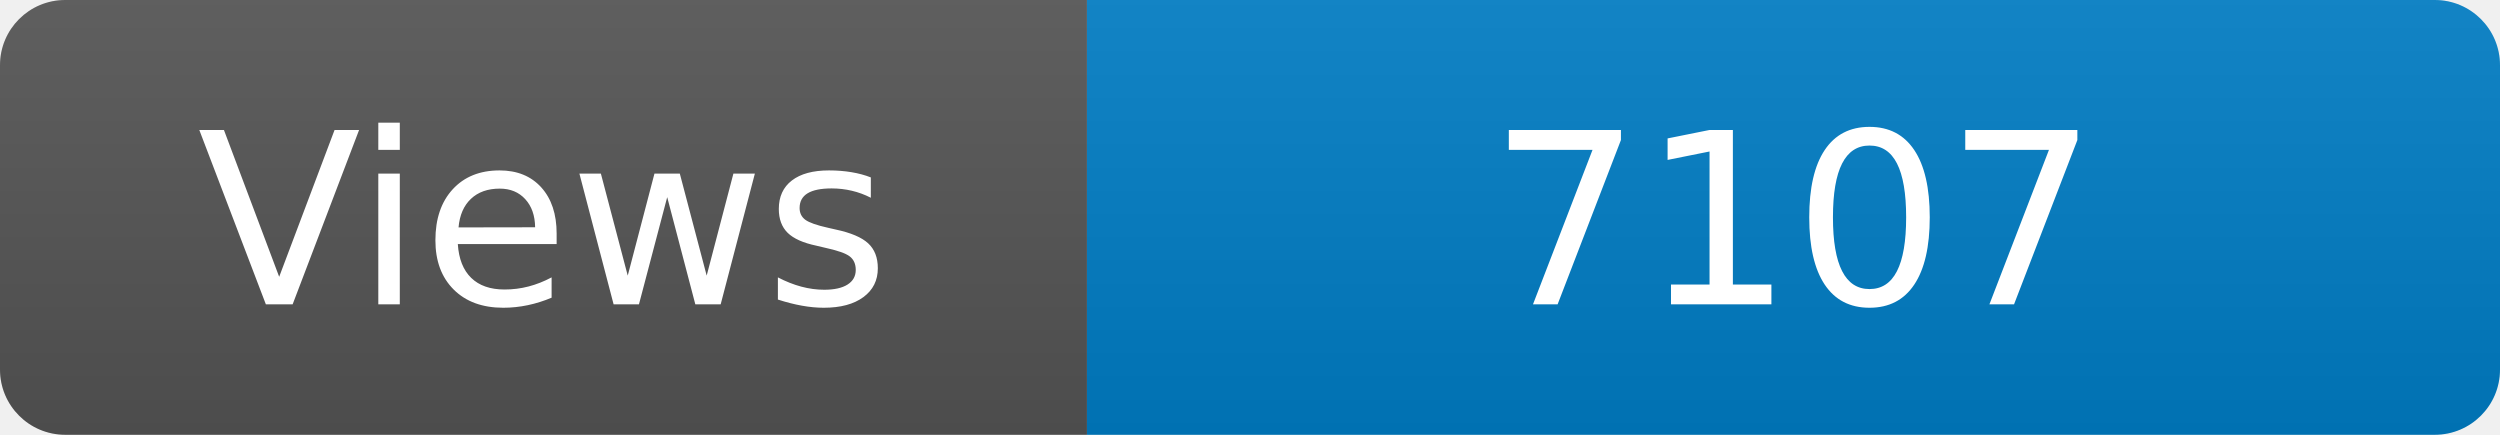
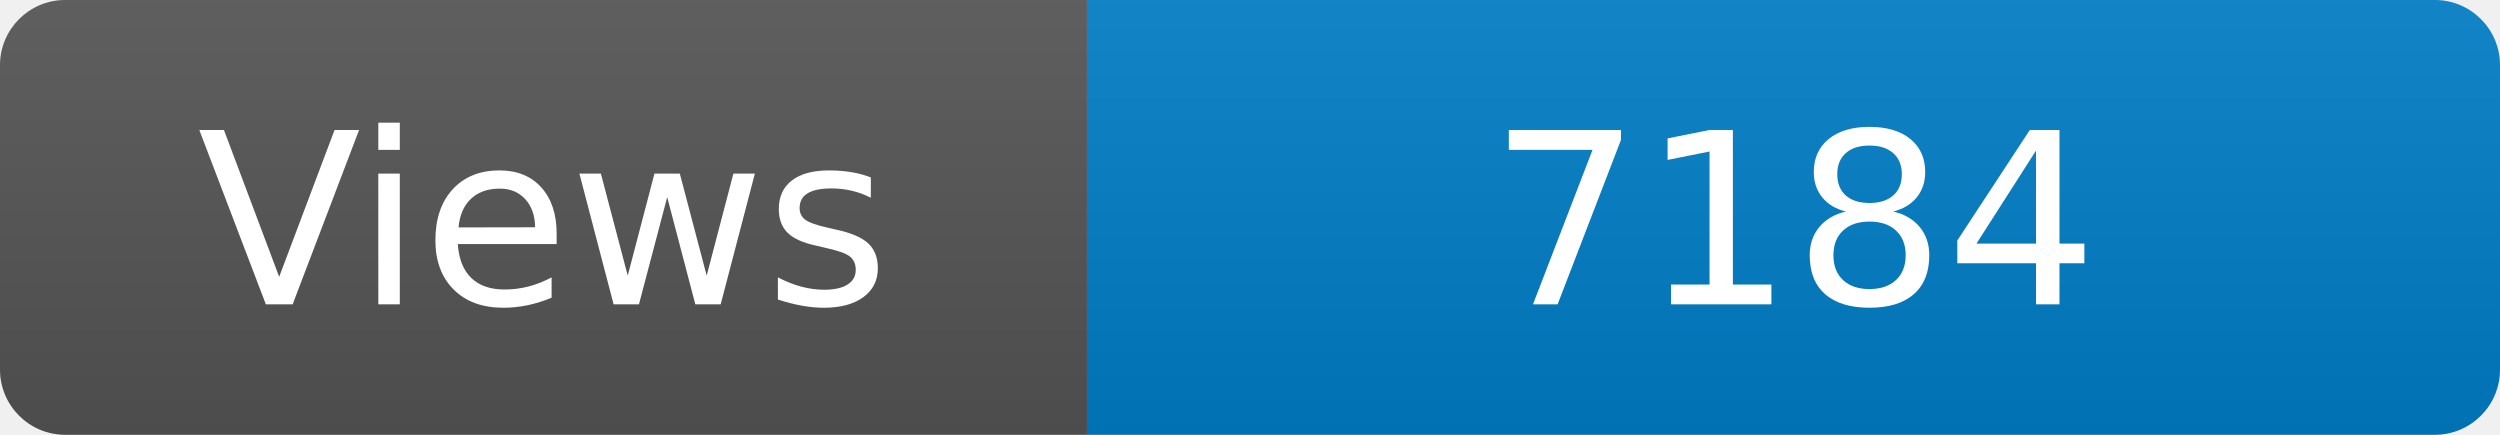
<svg xmlns="http://www.w3.org/2000/svg" width="115" height="20" role="img" aria-label="Maintained?: yes">
  <linearGradient id="s" x2="0" y2="100%">
    <stop offset="0" stop-color="#bbb" stop-opacity=".1" />
    <stop offset="1" stop-opacity=".1" />
  </linearGradient>
  <clipPath id="r">
    <rect width="115" height="20" rx="3" fill="#fff" />
  </clipPath>
  <g clip-path="url(#r)">
    <rect width="50" height="20" fill="#555" />
    <rect x="50" width="160" height="20" fill="#007ec6" />
    <rect width="115" height="20" fill="url(#s)" />
  </g>
  <g fill="#fff" text-anchor="middle" font-family="Verdana,Geneva,DejaVu Sans,sans-serif" font-size="110">
    <text x="250" y="140" transform="scale(.1)" fill="#fff">Views</text>
-     <text x="825" y="140" transform="scale(.1)" fill="#fff">7107</text>
+     <text x="825" y="140" transform="scale(.1)" fill="#fff">7184</text>
  </g>
</svg>
